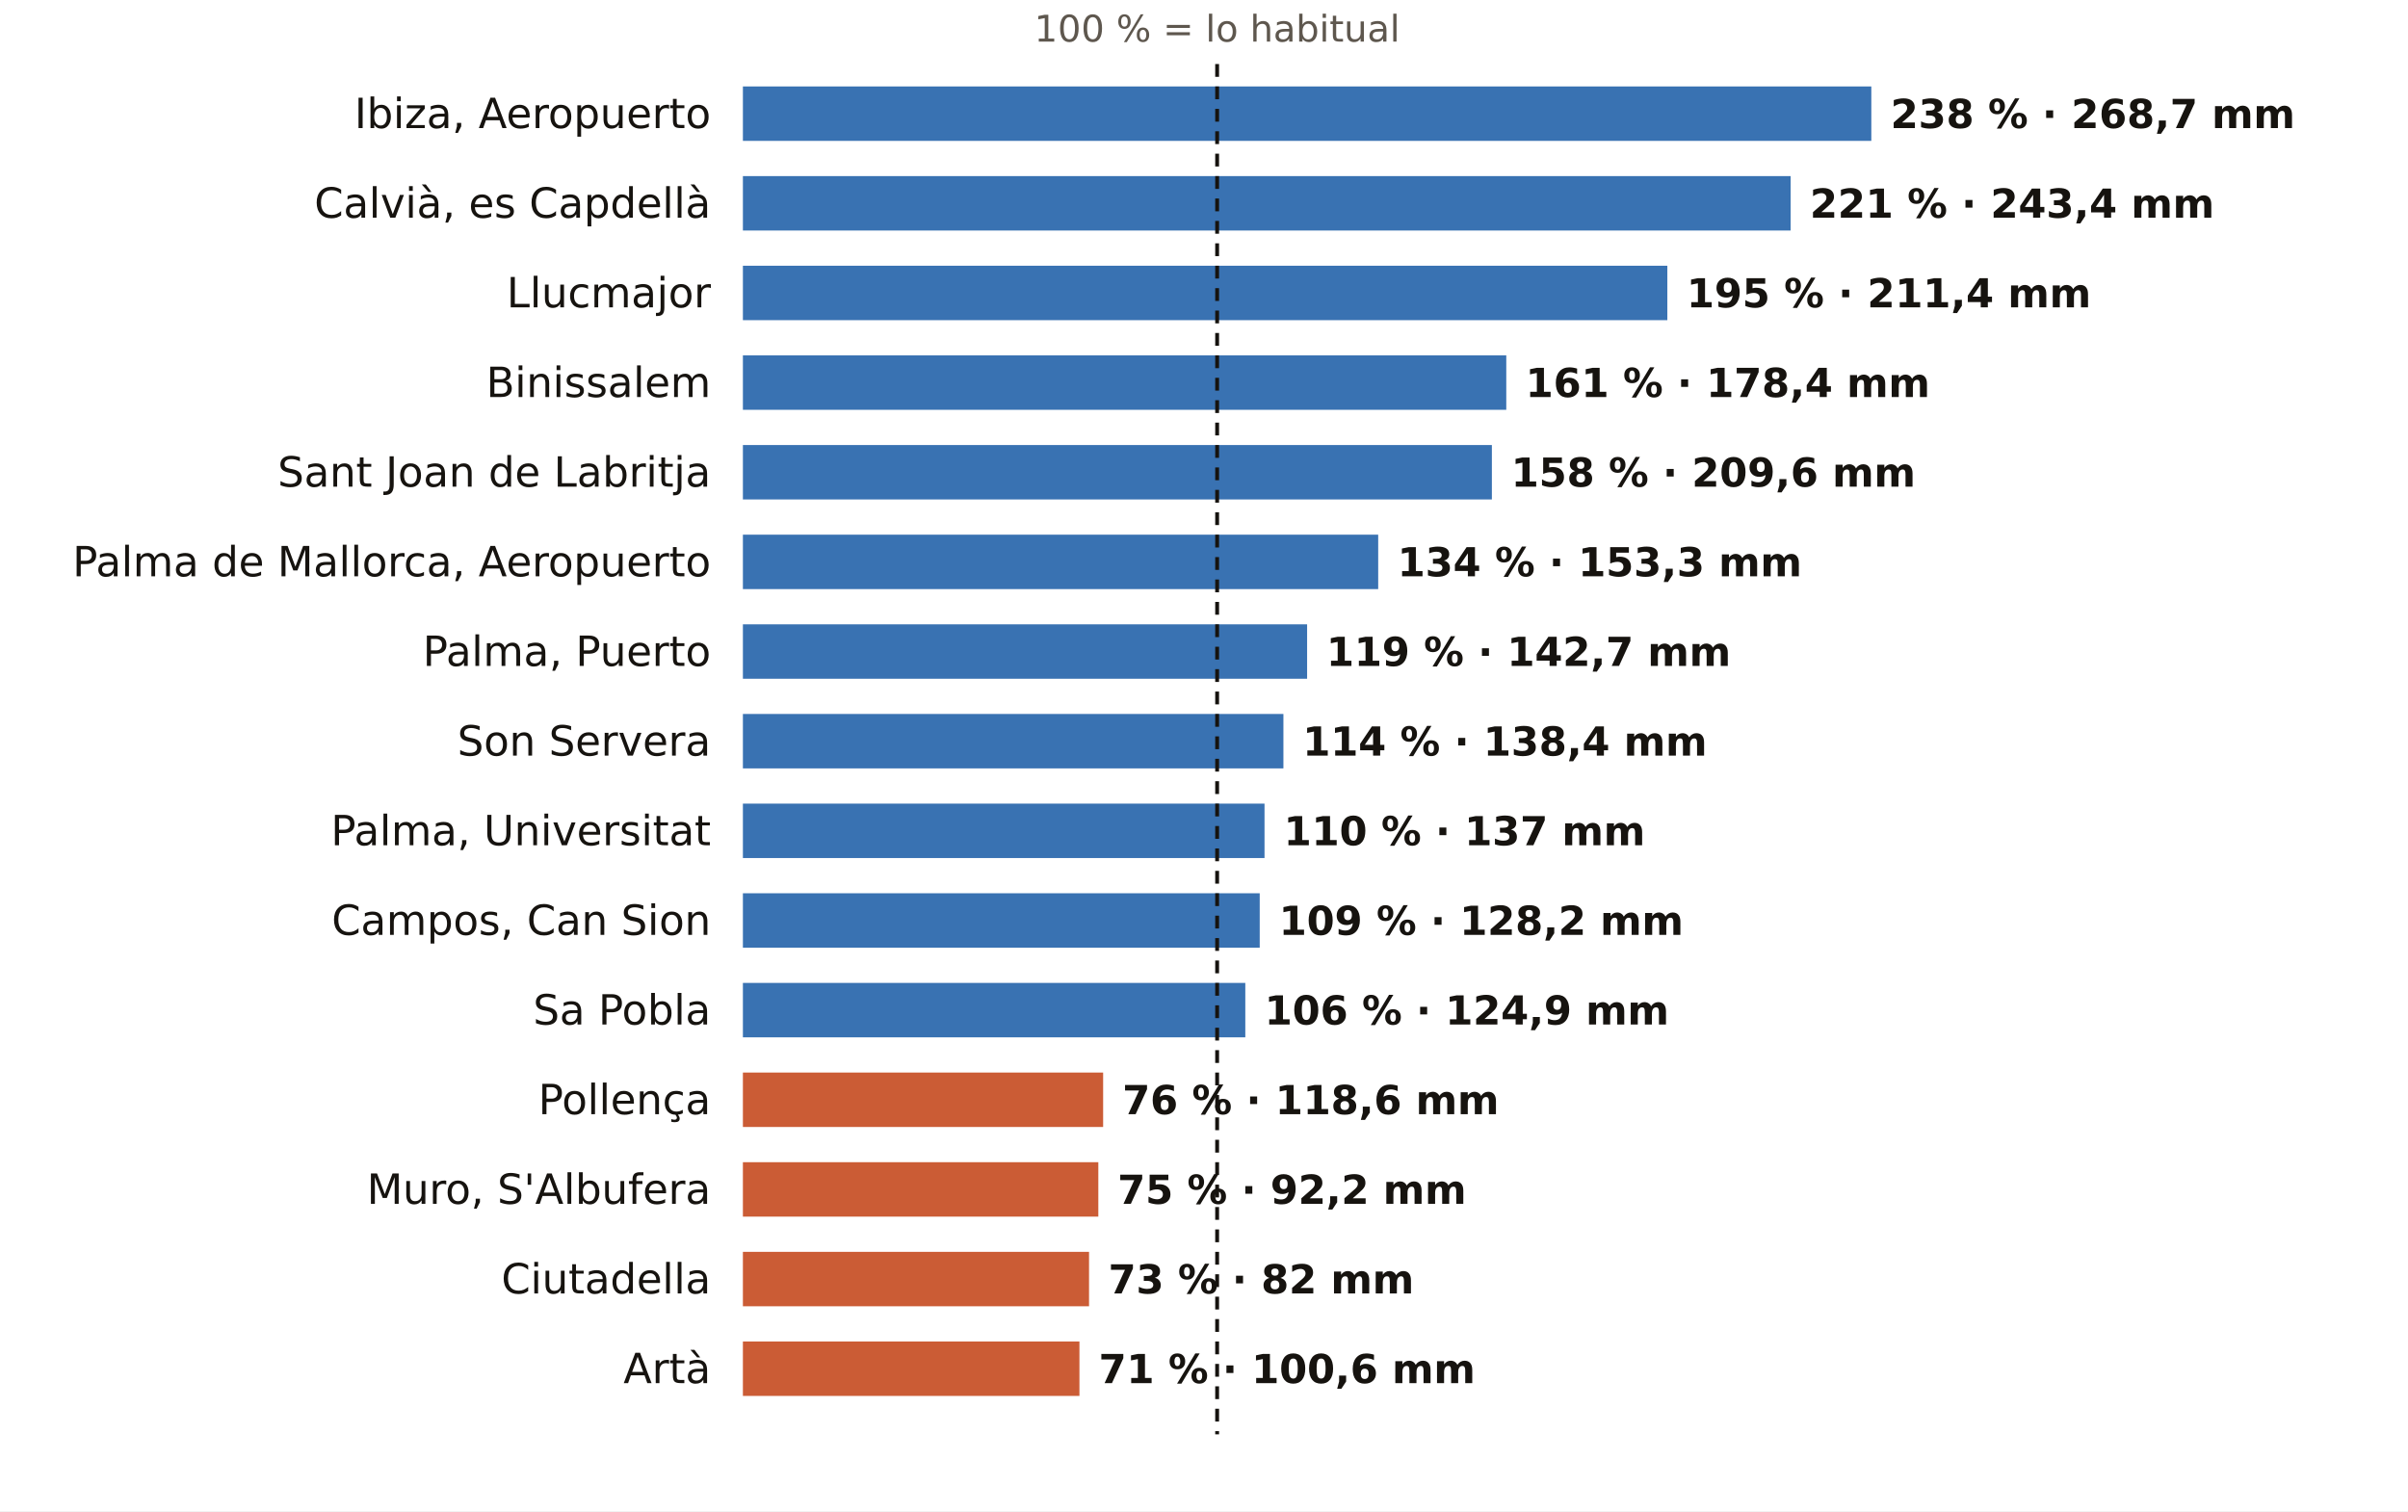
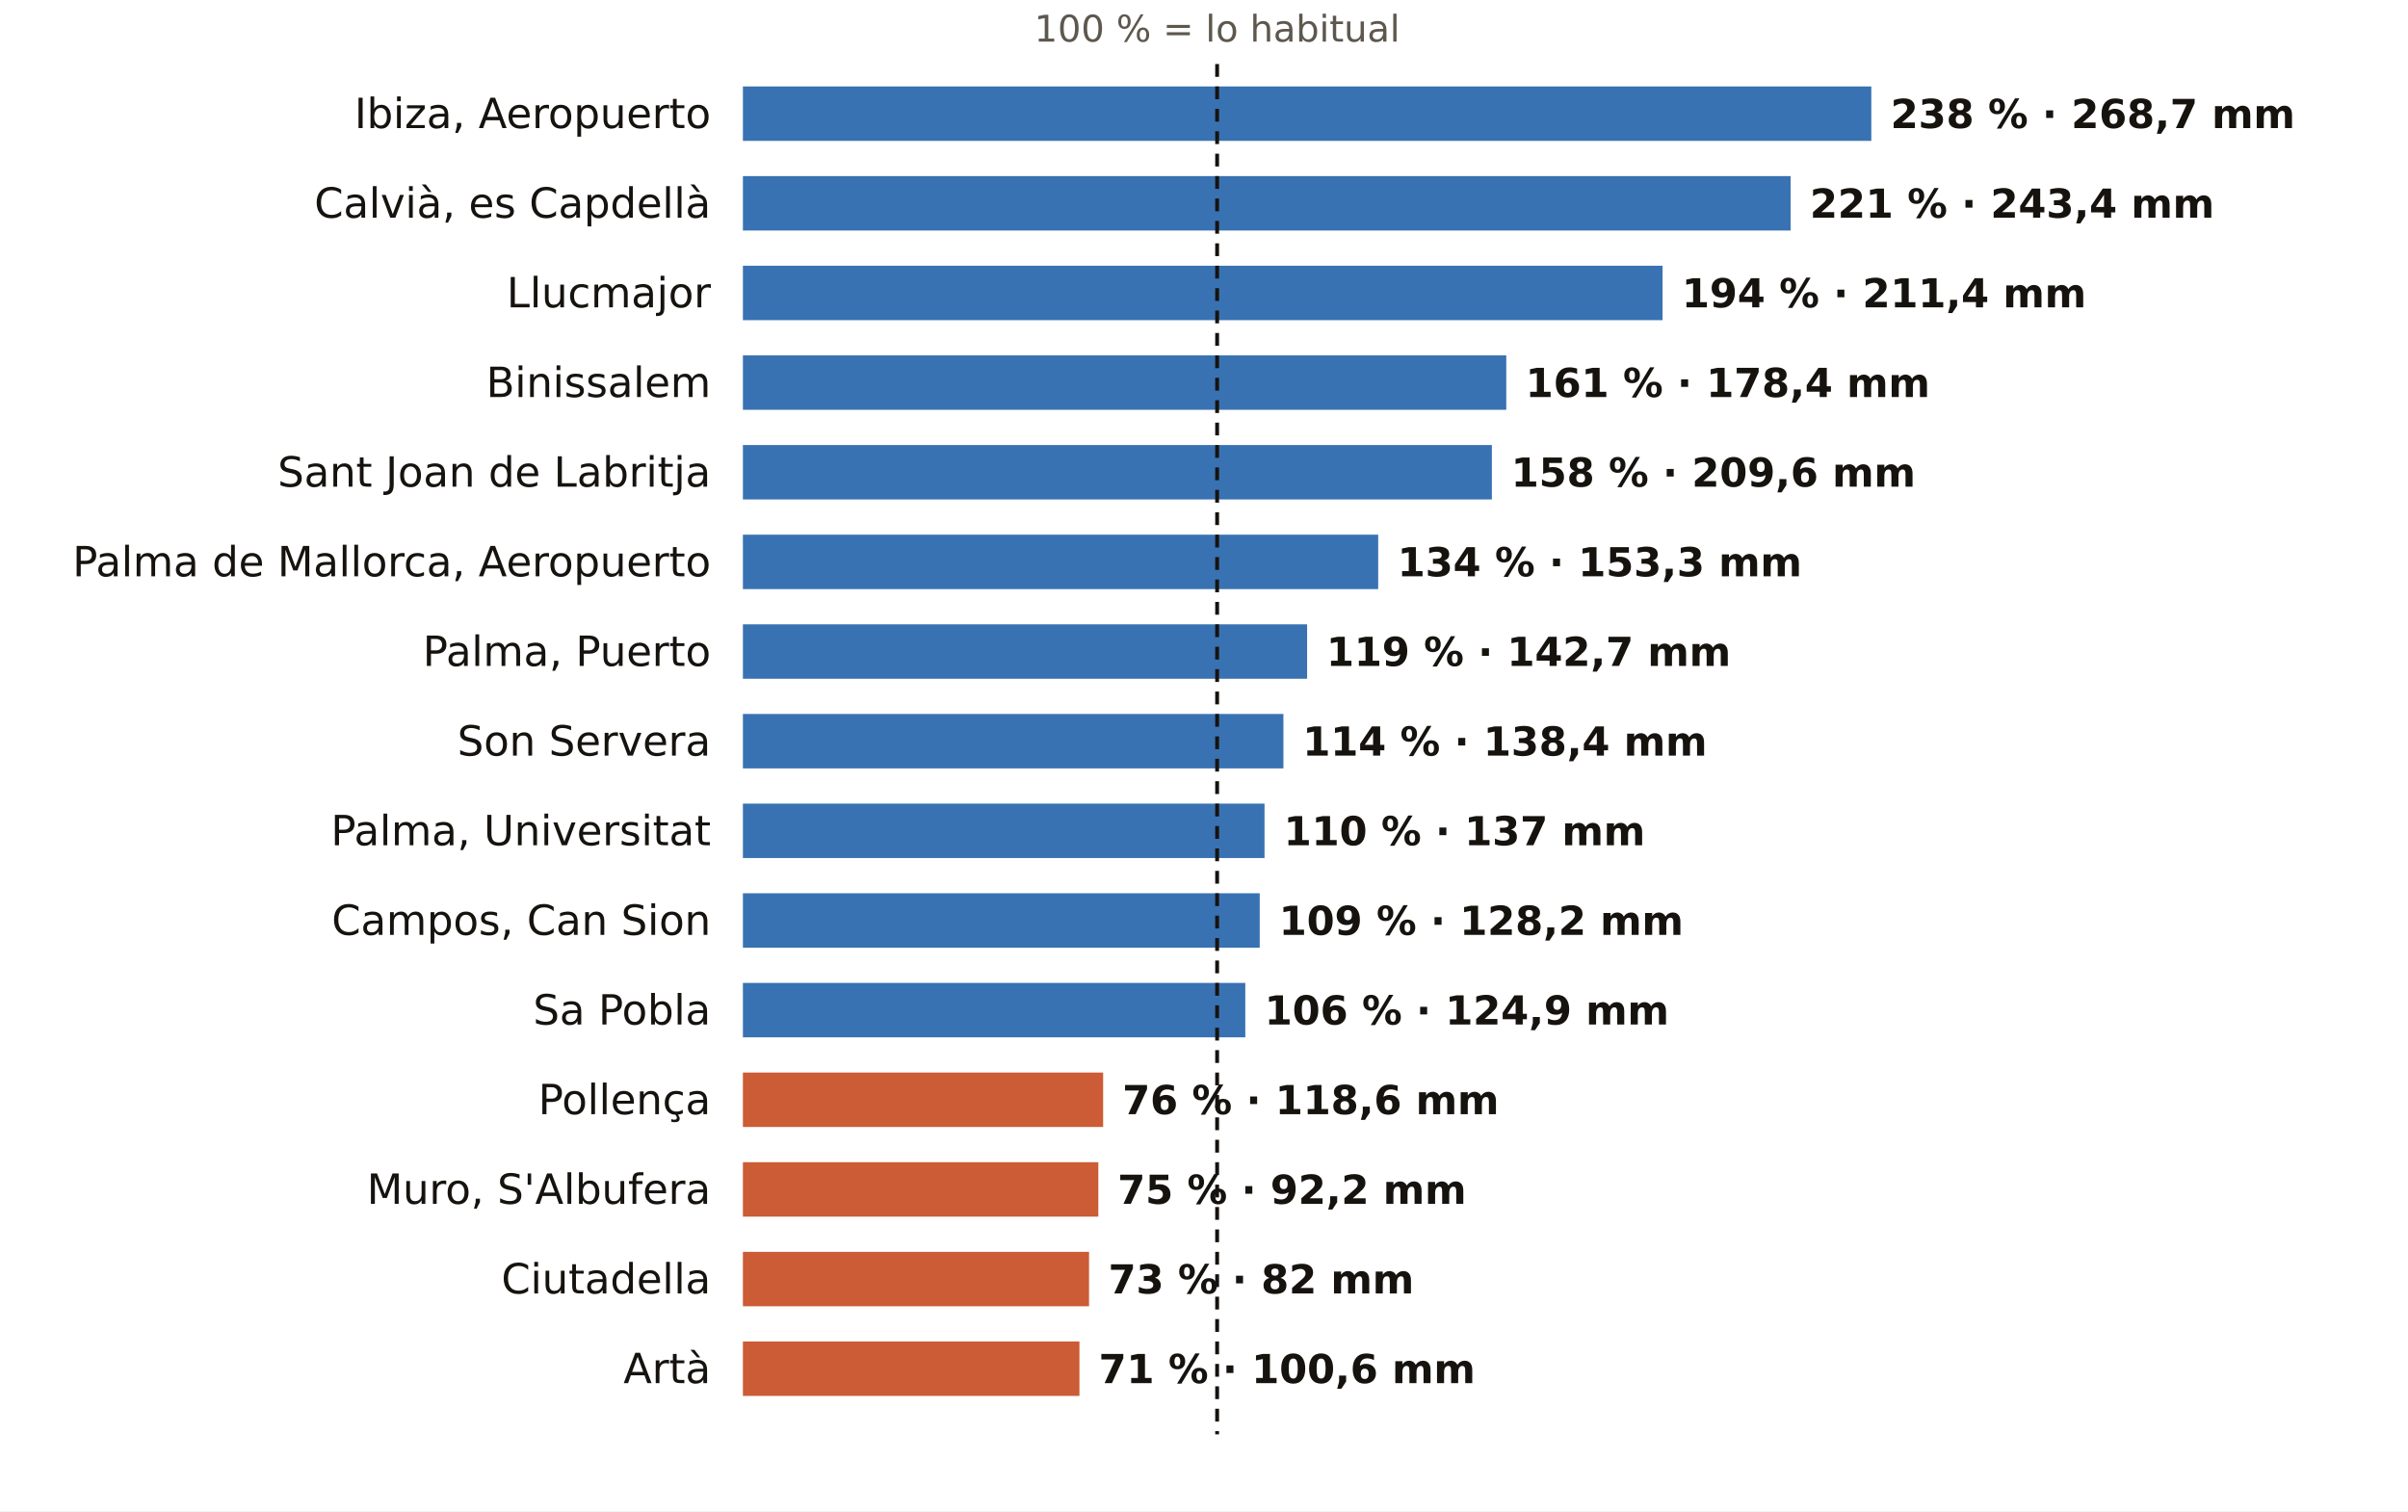
<svg xmlns="http://www.w3.org/2000/svg" viewBox="0 0 752 472" width="752" height="472" role="img" aria-label="El otoño en los pluviómetros de AEMET de Illes Balears: % de lo habitual">
  <rect width="752" height="472" fill="#FFFFFF" />
  <text x="380.1" y="13.0" font-size="11.5" fill="#5E574E" text-anchor="middle" font-weight="400" font-family="Public Sans, DejaVu Sans, Arial, sans-serif">100 % = lo habitual</text>
  <text x="222.0" y="40.0" font-size="13" fill="#16130F" text-anchor="end" font-weight="500" font-family="Public Sans, DejaVu Sans, Arial, sans-serif">Ibiza, Aeropuerto</text>
  <rect x="232" y="27" width="352.4" height="17" fill="#1F5FA8" opacity="0.88" />
  <text x="590.4" y="40.0" font-size="12.5" fill="#16130F" text-anchor="start" font-weight="600" font-family="Public Sans, DejaVu Sans, Arial, sans-serif">238 % · 268,7 mm</text>
  <text x="222.0" y="68.0" font-size="13" fill="#16130F" text-anchor="end" font-weight="500" font-family="Public Sans, DejaVu Sans, Arial, sans-serif">Calvià, es Capdellà</text>
  <rect x="232" y="55" width="327.2" height="17" fill="#1F5FA8" opacity="0.88" />
  <text x="565.2" y="68.0" font-size="12.5" fill="#16130F" text-anchor="start" font-weight="600" font-family="Public Sans, DejaVu Sans, Arial, sans-serif">221 % · 243,4 mm</text>
  <text x="222.0" y="96.0" font-size="13" fill="#16130F" text-anchor="end" font-weight="500" font-family="Public Sans, DejaVu Sans, Arial, sans-serif">Llucmajor</text>
-   <rect x="232" y="83" width="288.7" height="17" fill="#1F5FA8" opacity="0.88" />
-   <text x="526.7" y="96.0" font-size="12.5" fill="#16130F" text-anchor="start" font-weight="600" font-family="Public Sans, DejaVu Sans, Arial, sans-serif">195 % · 211,4 mm</text>
+   <rect x="232" y="83" width="287.2" height="17" fill="#1F5FA8" opacity="0.88" />
+   <text x="525.2" y="96.0" font-size="12.5" fill="#16130F" text-anchor="start" font-weight="600" font-family="Public Sans, DejaVu Sans, Arial, sans-serif">194 % · 211,4 mm</text>
  <text x="222.0" y="124.0" font-size="13" fill="#16130F" text-anchor="end" font-weight="500" font-family="Public Sans, DejaVu Sans, Arial, sans-serif">Binissalem</text>
  <rect x="232" y="111" width="238.4" height="17" fill="#1F5FA8" opacity="0.88" />
  <text x="476.4" y="124.0" font-size="12.5" fill="#16130F" text-anchor="start" font-weight="600" font-family="Public Sans, DejaVu Sans, Arial, sans-serif">161 % · 178,4 mm</text>
  <text x="222.0" y="152.0" font-size="13" fill="#16130F" text-anchor="end" font-weight="500" font-family="Public Sans, DejaVu Sans, Arial, sans-serif">Sant Joan de Labritja</text>
  <rect x="232" y="139" width="233.9" height="17" fill="#1F5FA8" opacity="0.88" />
  <text x="471.9" y="152.0" font-size="12.5" fill="#16130F" text-anchor="start" font-weight="600" font-family="Public Sans, DejaVu Sans, Arial, sans-serif">158 % · 209,6 mm</text>
  <text x="222.0" y="180.0" font-size="13" fill="#16130F" text-anchor="end" font-weight="500" font-family="Public Sans, DejaVu Sans, Arial, sans-serif">Palma de Mallorca, Aeropuerto</text>
  <rect x="232" y="167" width="198.4" height="17" fill="#1F5FA8" opacity="0.88" />
  <text x="436.4" y="180.0" font-size="12.5" fill="#16130F" text-anchor="start" font-weight="600" font-family="Public Sans, DejaVu Sans, Arial, sans-serif">134 % · 153,3 mm</text>
  <text x="222.0" y="208.0" font-size="13" fill="#16130F" text-anchor="end" font-weight="500" font-family="Public Sans, DejaVu Sans, Arial, sans-serif">Palma, Puerto</text>
  <rect x="232" y="195" width="176.2" height="17" fill="#1F5FA8" opacity="0.88" />
  <text x="414.2" y="208.0" font-size="12.5" fill="#16130F" text-anchor="start" font-weight="600" font-family="Public Sans, DejaVu Sans, Arial, sans-serif">119 % · 142,7 mm</text>
  <text x="222.0" y="236.0" font-size="13" fill="#16130F" text-anchor="end" font-weight="500" font-family="Public Sans, DejaVu Sans, Arial, sans-serif">Son Servera</text>
  <rect x="232" y="223" width="168.8" height="17" fill="#1F5FA8" opacity="0.88" />
  <text x="406.8" y="236.0" font-size="12.5" fill="#16130F" text-anchor="start" font-weight="600" font-family="Public Sans, DejaVu Sans, Arial, sans-serif">114 % · 138,4 mm</text>
  <text x="222.0" y="264.0" font-size="13" fill="#16130F" text-anchor="end" font-weight="500" font-family="Public Sans, DejaVu Sans, Arial, sans-serif">Palma, Universitat</text>
  <rect x="232" y="251" width="162.9" height="17" fill="#1F5FA8" opacity="0.88" />
  <text x="400.9" y="264.0" font-size="12.5" fill="#16130F" text-anchor="start" font-weight="600" font-family="Public Sans, DejaVu Sans, Arial, sans-serif">110 % · 137 mm</text>
  <text x="222.0" y="292.0" font-size="13" fill="#16130F" text-anchor="end" font-weight="500" font-family="Public Sans, DejaVu Sans, Arial, sans-serif">Campos, Can Sion</text>
  <rect x="232" y="279" width="161.4" height="17" fill="#1F5FA8" opacity="0.88" />
  <text x="399.4" y="292.0" font-size="12.5" fill="#16130F" text-anchor="start" font-weight="600" font-family="Public Sans, DejaVu Sans, Arial, sans-serif">109 % · 128,2 mm</text>
  <text x="222.0" y="320.0" font-size="13" fill="#16130F" text-anchor="end" font-weight="500" font-family="Public Sans, DejaVu Sans, Arial, sans-serif">Sa Pobla</text>
  <rect x="232" y="307" width="156.9" height="17" fill="#1F5FA8" opacity="0.88" />
  <text x="394.9" y="320.0" font-size="12.5" fill="#16130F" text-anchor="start" font-weight="600" font-family="Public Sans, DejaVu Sans, Arial, sans-serif">106 % · 124,9 mm</text>
  <text x="222.0" y="348.0" font-size="13" fill="#16130F" text-anchor="end" font-weight="500" font-family="Public Sans, DejaVu Sans, Arial, sans-serif">Pollença</text>
  <rect x="232" y="335" width="112.5" height="17" fill="#C4461A" opacity="0.88" />
  <text x="350.5" y="348.0" font-size="12.5" fill="#16130F" text-anchor="start" font-weight="600" font-family="Public Sans, DejaVu Sans, Arial, sans-serif">76 % · 118,6 mm</text>
  <text x="222.0" y="376.0" font-size="13" fill="#16130F" text-anchor="end" font-weight="500" font-family="Public Sans, DejaVu Sans, Arial, sans-serif">Muro, S'Albufera</text>
  <rect x="232" y="363" width="111.0" height="17" fill="#C4461A" opacity="0.88" />
  <text x="349.0" y="376.0" font-size="12.5" fill="#16130F" text-anchor="start" font-weight="600" font-family="Public Sans, DejaVu Sans, Arial, sans-serif">75 % · 92,2 mm</text>
  <text x="222.0" y="404.0" font-size="13" fill="#16130F" text-anchor="end" font-weight="500" font-family="Public Sans, DejaVu Sans, Arial, sans-serif">Ciutadella</text>
  <rect x="232" y="391" width="108.1" height="17" fill="#C4461A" opacity="0.88" />
  <text x="346.1" y="404.0" font-size="12.5" fill="#16130F" text-anchor="start" font-weight="600" font-family="Public Sans, DejaVu Sans, Arial, sans-serif">73 % · 82 mm</text>
  <text x="222.0" y="432.0" font-size="13" fill="#16130F" text-anchor="end" font-weight="500" font-family="Public Sans, DejaVu Sans, Arial, sans-serif">Artà</text>
  <rect x="232" y="419" width="105.1" height="17" fill="#C4461A" opacity="0.88" />
  <text x="343.1" y="432.0" font-size="12.5" fill="#16130F" text-anchor="start" font-weight="600" font-family="Public Sans, DejaVu Sans, Arial, sans-serif">71 % · 100,6 mm</text>
  <line x1="380.1" x2="380.1" y1="20" y2="448" stroke="#16130F" stroke-width="1.2" stroke-dasharray="4 3" />
</svg>
